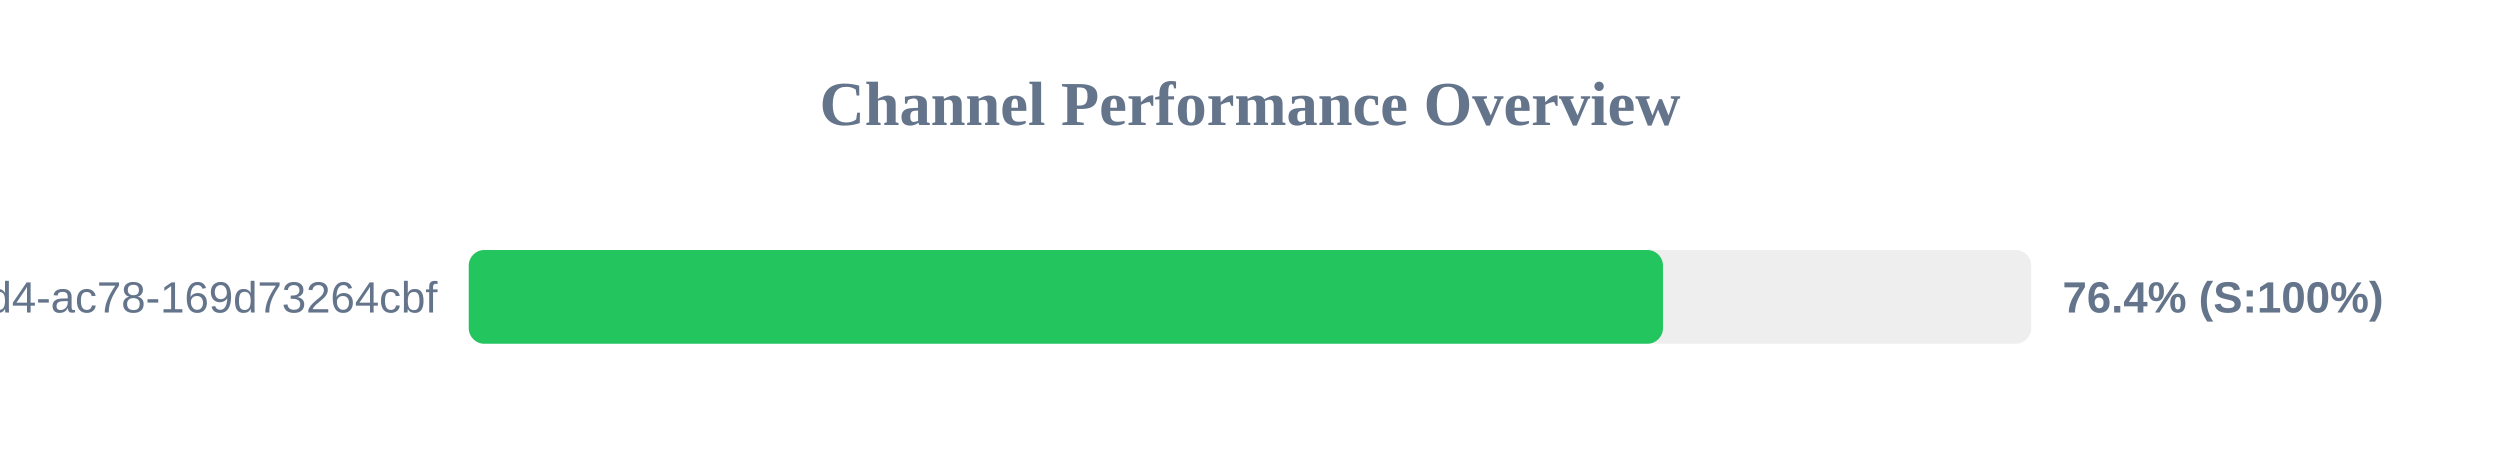
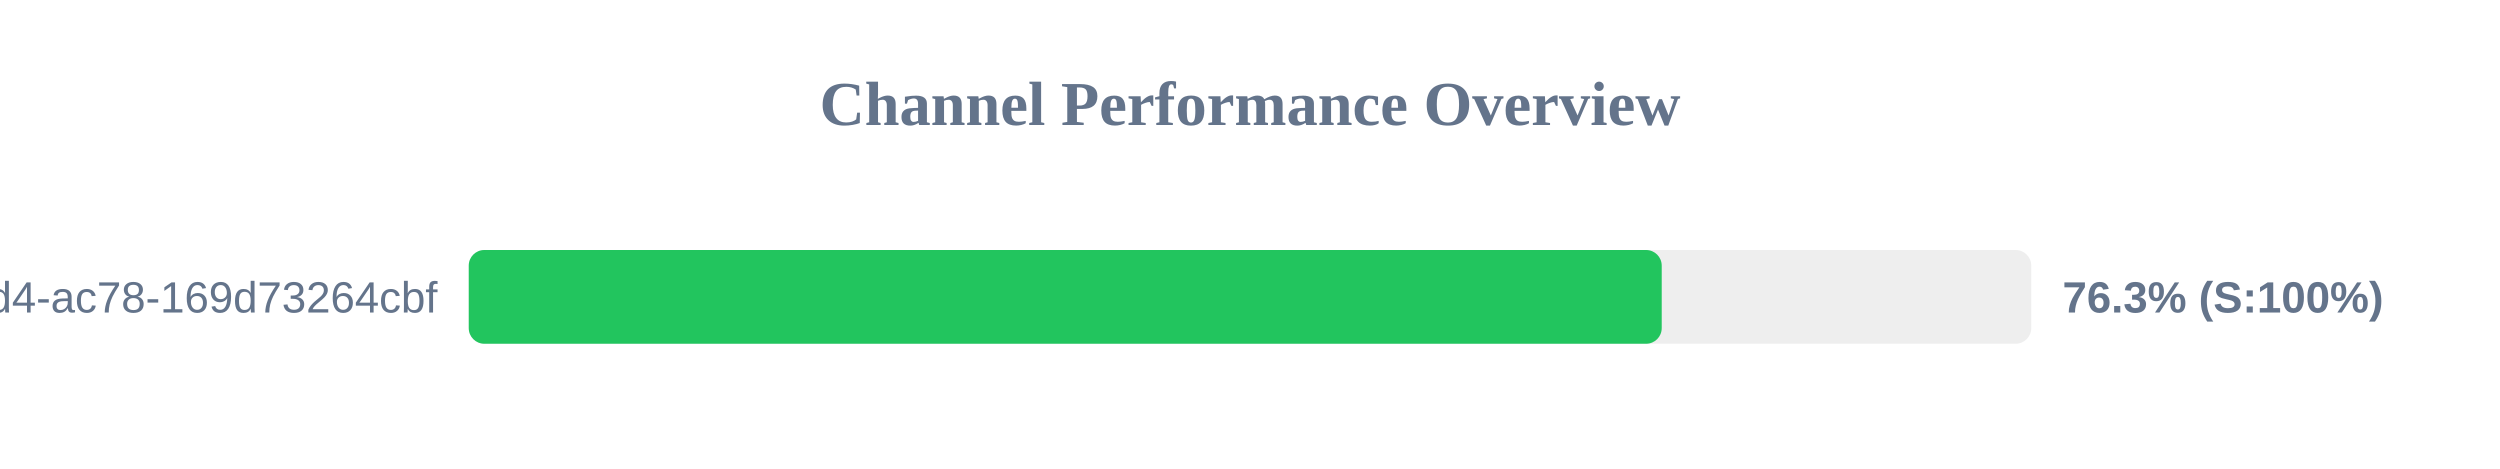
<svg xmlns="http://www.w3.org/2000/svg" width="800" height="150" version="1.1">
  <style>
        .row { font: 14px Arial; fill: #64748b; }
        .score { font: bold 14px Arial; fill: #64748b; }
    </style>
  <text x="400" y="40" text-anchor="middle" font-size="20px" font-weight="bold" fill="#64748b">Channel Performance Overview</text>
  <rect x="150" y="80" width="500" height="30" fill="#eee" rx="5" />
-   <rect x="150" y="80" width="382.15" height="30" fill="#22c55e" rx="5" />
+   <rect x="150" y="80" width="381.75" height="30" fill="#22c55e" rx="5" />
  <text x="140" y="100" text-anchor="end" class="row">?uuid=48c2c901-72e6-46d4-ac78-169d73264cbf</text>
-   <text x="660" y="100" text-anchor="start" class="score">76.4% (S:100%)</text>
+   <text x="660" y="100" text-anchor="start" class="score">76.3% (S:100%)</text>
</svg>
